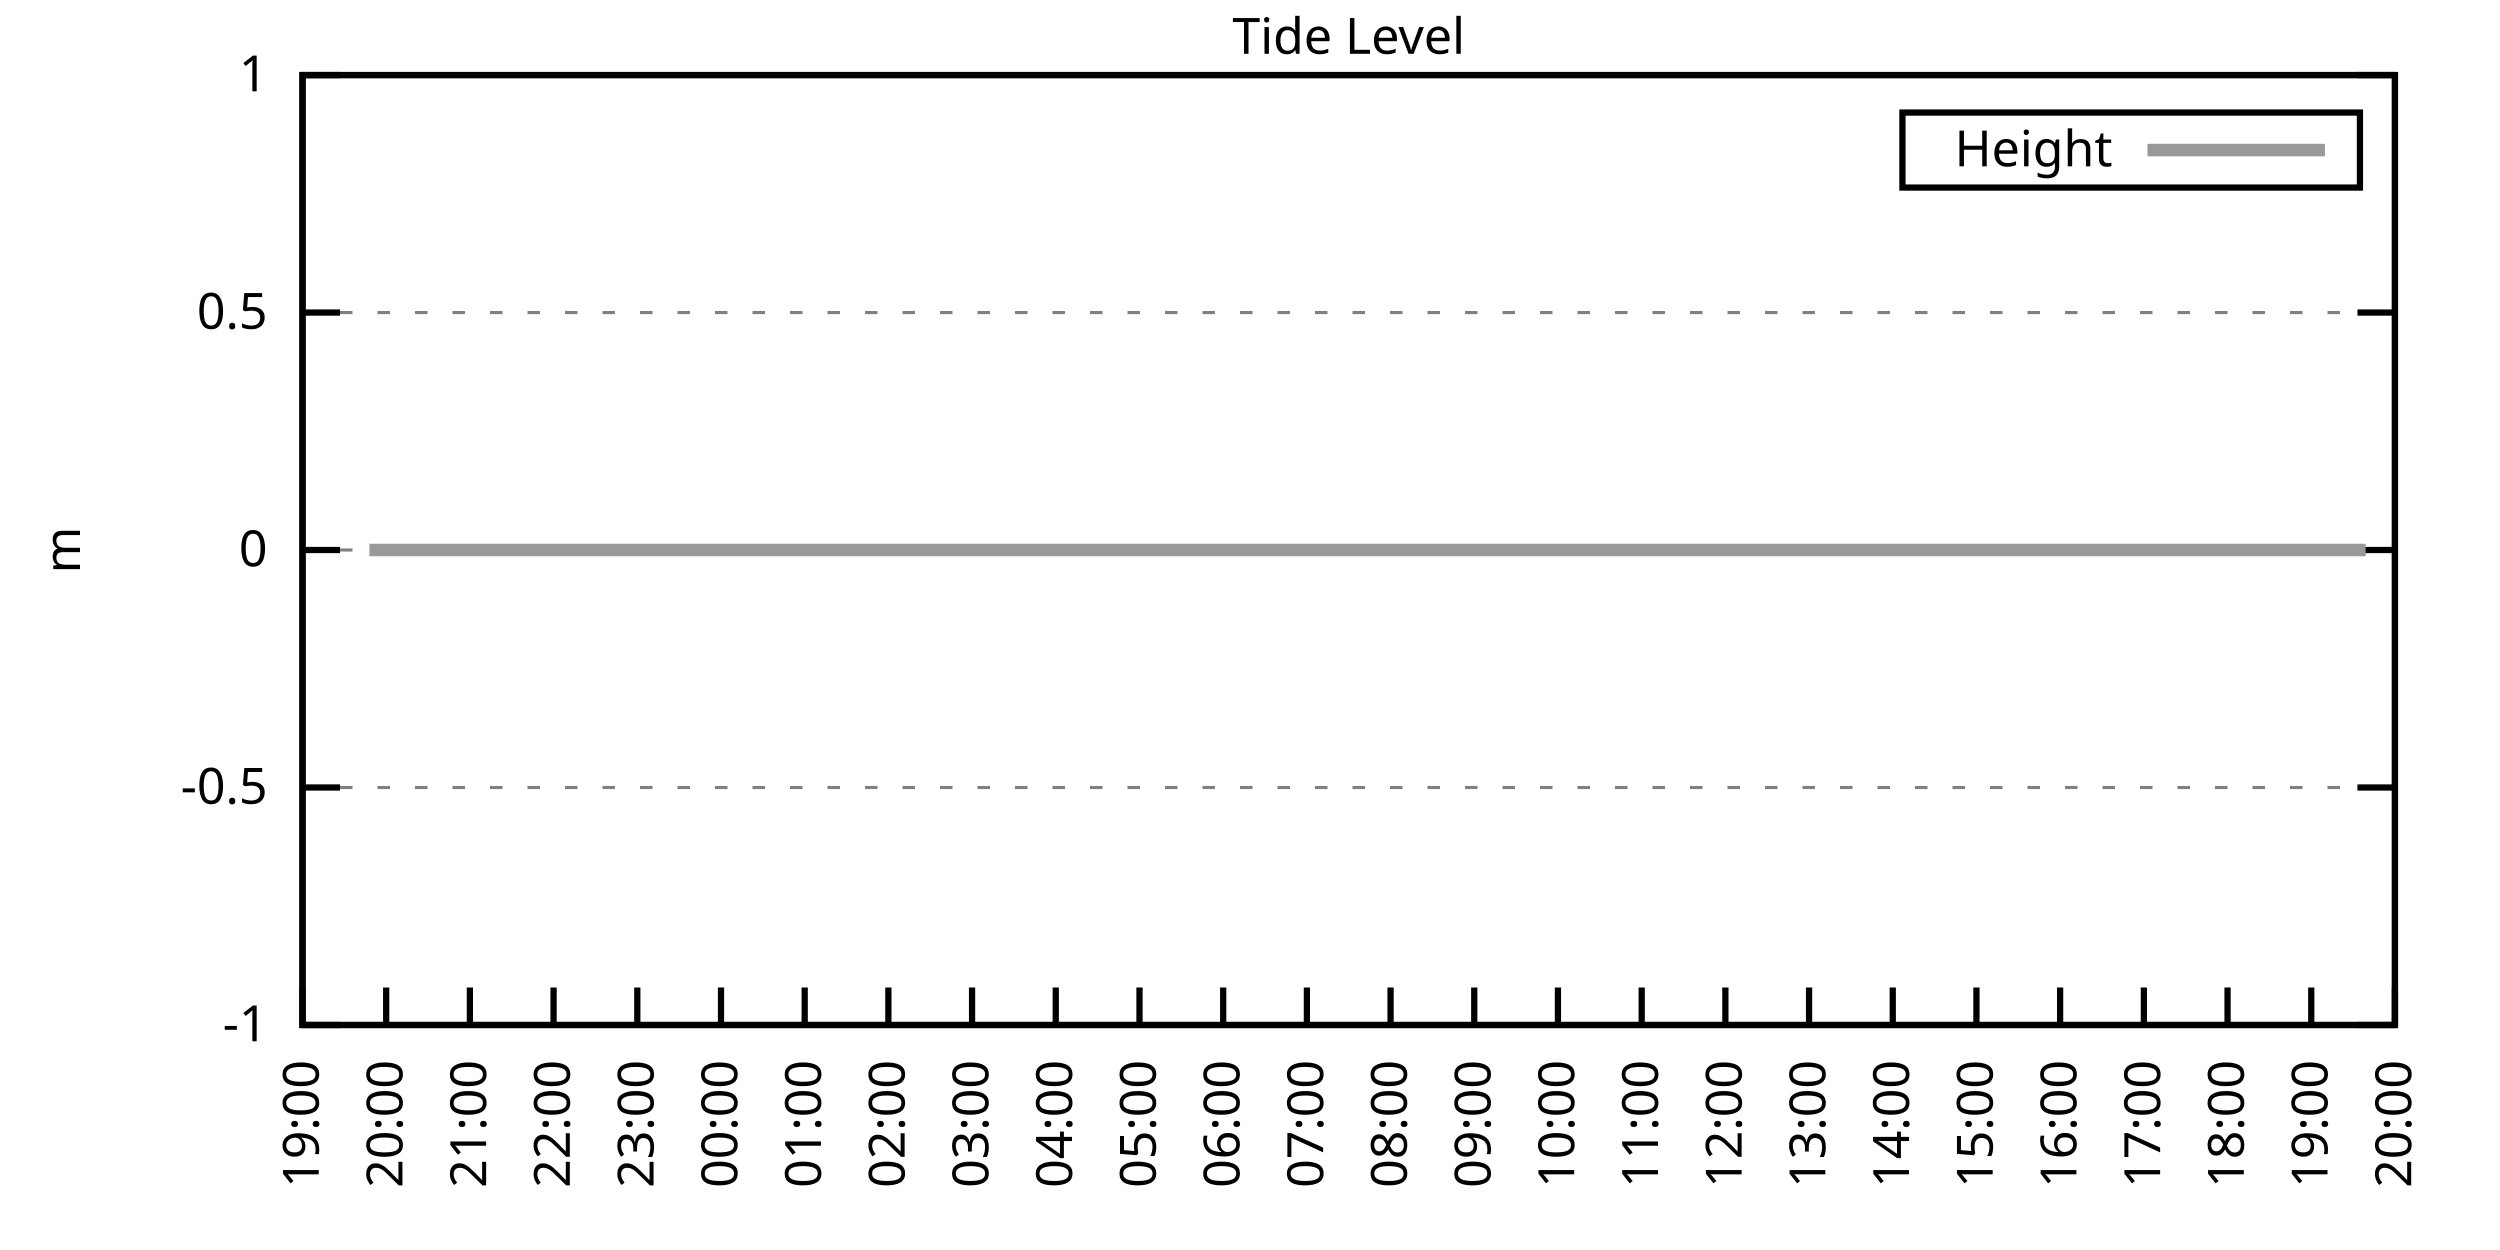
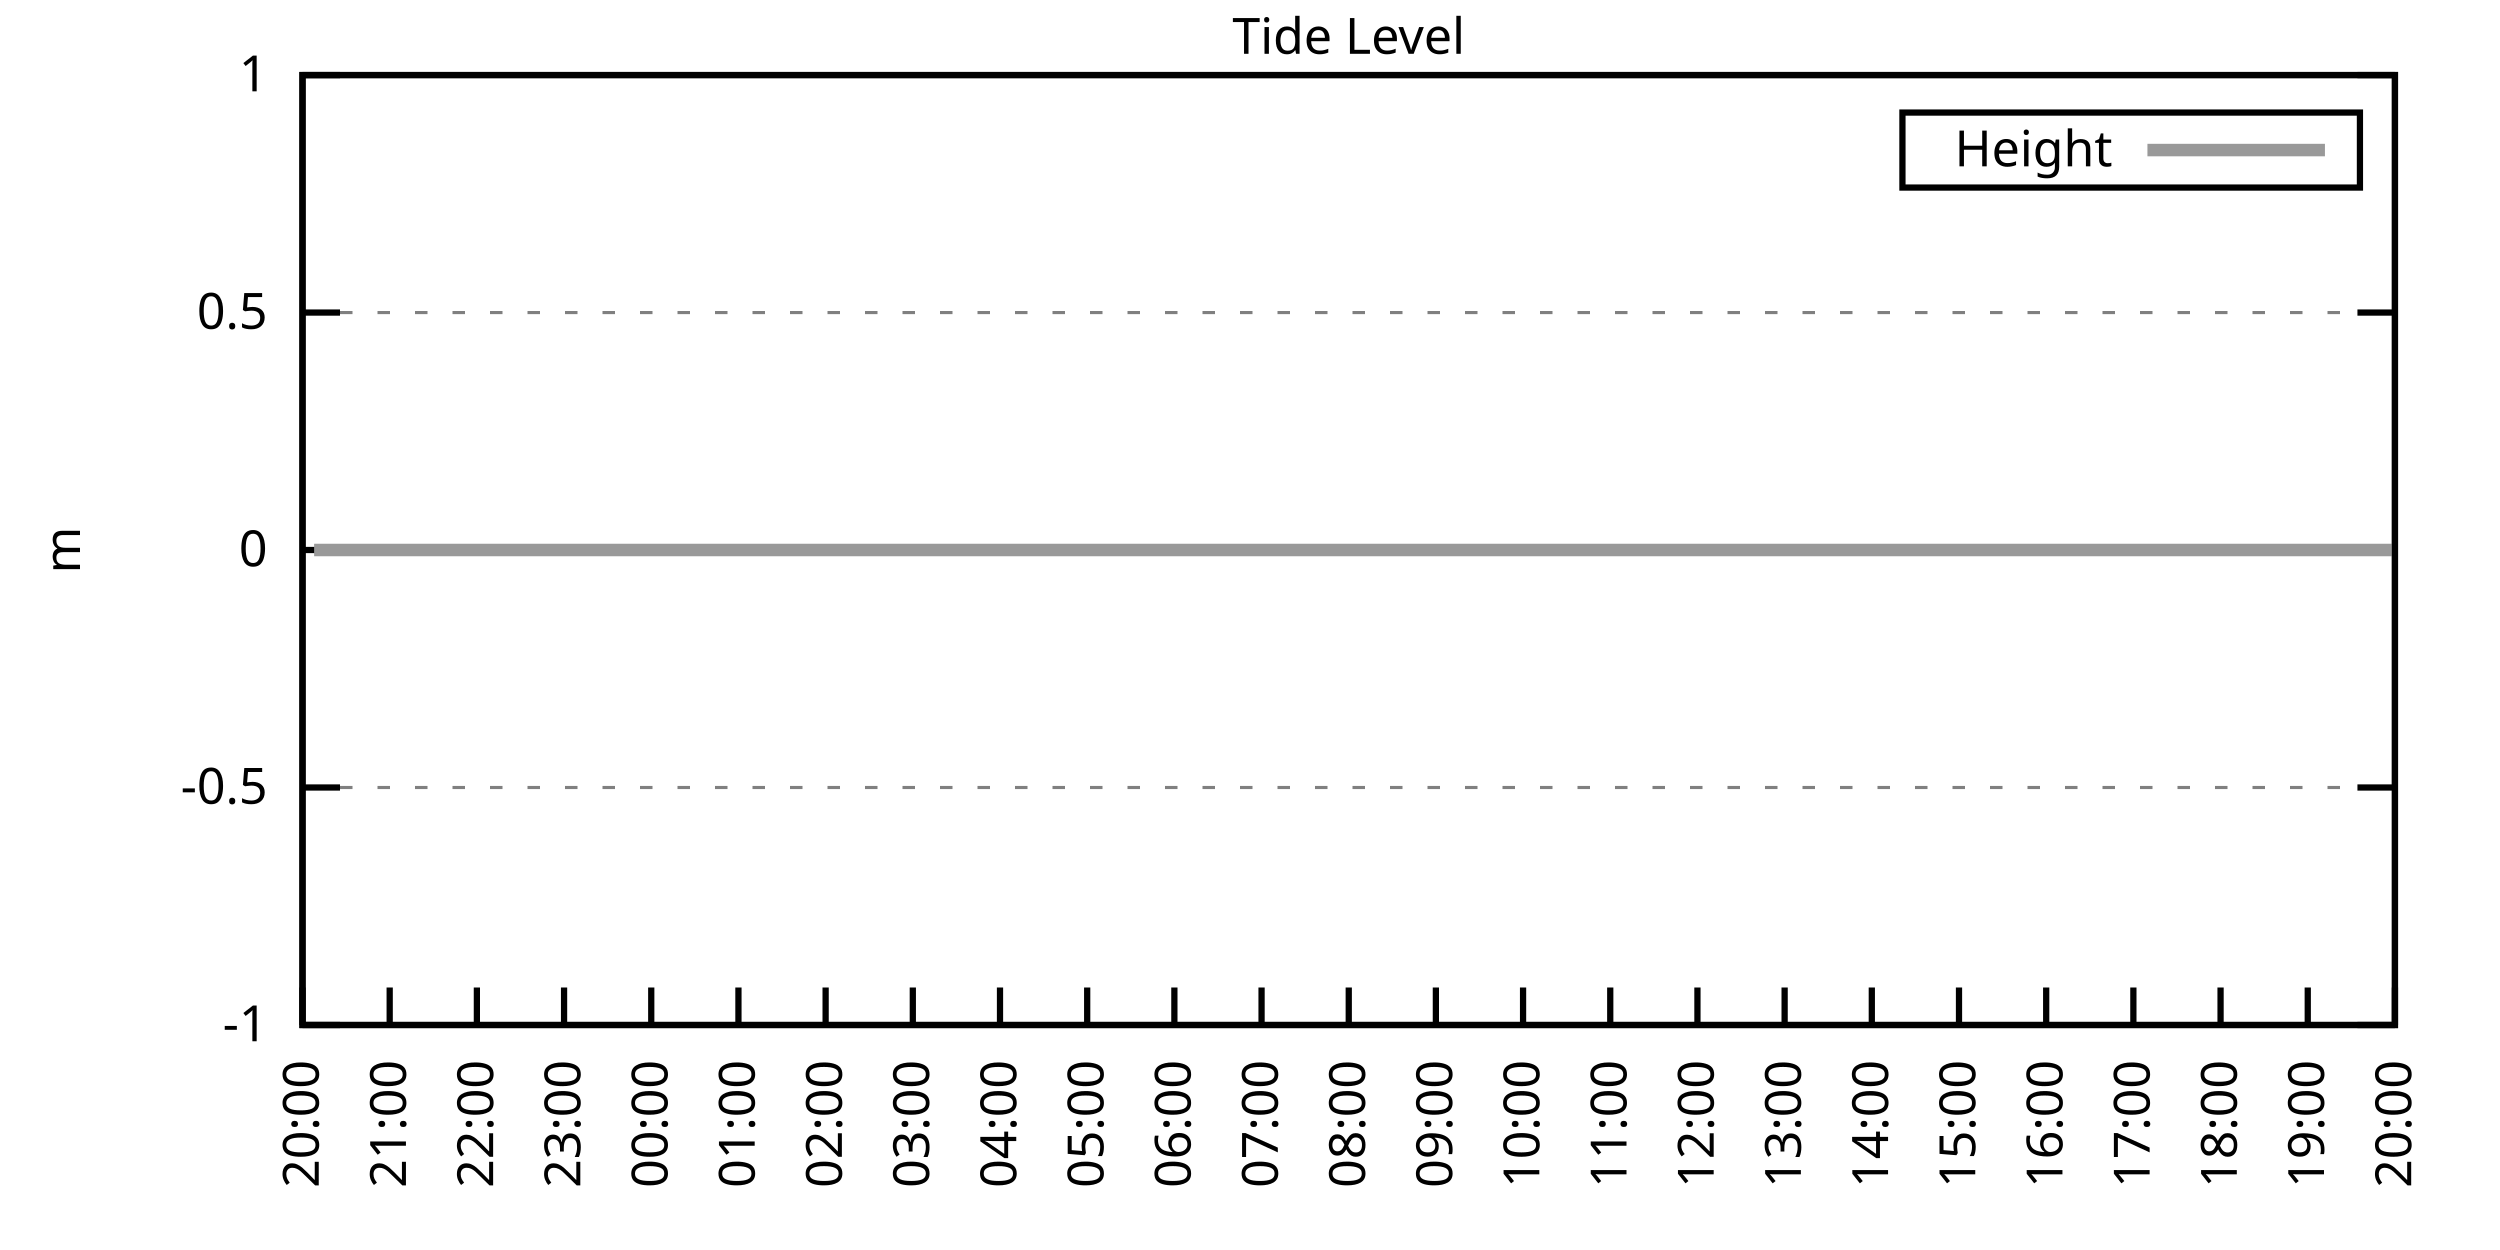
<svg xmlns="http://www.w3.org/2000/svg" xmlns:xlink="http://www.w3.org/1999/xlink" width="400" height="200" viewBox="0 0 400 200">
  <g id="gnuplot_canvas">
    <rect x="0" y="0" width="400" height="200" fill="none" />
    <defs>
      <circle id="gpDot" r="0.5" stroke-width="0.5" stroke="currentColor" />
      <path id="gpPt0" stroke-width="0.333" stroke="currentColor" d="M-1,0 h2 M0,-1 v2" />
      <path id="gpPt1" stroke-width="0.333" stroke="currentColor" d="M-1,-1 L1,1 M1,-1 L-1,1" />
      <path id="gpPt2" stroke-width="0.333" stroke="currentColor" d="M-1,0 L1,0 M0,-1 L0,1 M-1,-1 L1,1 M-1,1 L1,-1" />
      <rect id="gpPt3" stroke-width="0.333" stroke="currentColor" x="-1" y="-1" width="2" height="2" />
      <rect id="gpPt4" stroke-width="0.333" stroke="currentColor" fill="currentColor" x="-1" y="-1" width="2" height="2" />
      <circle id="gpPt5" stroke-width="0.333" stroke="currentColor" cx="0" cy="0" r="1" />
      <use xlink:href="#gpPt5" id="gpPt6" fill="currentColor" stroke="none" />
      <path id="gpPt7" stroke-width="0.333" stroke="currentColor" d="M0,-1.33 L-1.33,0.67 L1.33,0.67 z" />
      <use xlink:href="#gpPt7" id="gpPt8" fill="currentColor" stroke="none" />
      <use xlink:href="#gpPt7" id="gpPt9" stroke="currentColor" transform="rotate(180)" />
      <use xlink:href="#gpPt9" id="gpPt10" fill="currentColor" stroke="none" />
      <use xlink:href="#gpPt3" id="gpPt11" stroke="currentColor" transform="rotate(45)" />
      <use xlink:href="#gpPt11" id="gpPt12" fill="currentColor" stroke="none" />
      <path id="gpPt13" stroke-width="0.333" stroke="currentColor" d="M0,1.330 L1.265,0.411 L0.782,-1.067 L-0.782,-1.076 L-1.265,0.411 z" />
      <use xlink:href="#gpPt13" id="gpPt14" fill="currentColor" stroke="none" />
      <filter id="textbox" filterUnits="objectBoundingBox" x="0" y="0" height="1" width="1">
        <feFlood flood-color="white" flood-opacity="1" result="bgnd" />
        <feComposite in="SourceGraphic" in2="bgnd" operator="atop" />
      </filter>
      <filter id="greybox" filterUnits="objectBoundingBox" x="0" y="0" height="1" width="1">
        <feFlood flood-color="lightgrey" flood-opacity="1" result="grey" />
        <feComposite in="SourceGraphic" in2="grey" operator="atop" />
      </filter>
    </defs>
    <g fill="none" color="white" stroke="currentColor" stroke-width="1.00" stroke-linecap="butt" stroke-linejoin="miter">
</g>
    <g fill="none" color="black" stroke="currentColor" stroke-width="1.00" stroke-linecap="butt" stroke-linejoin="miter">
      <g stroke="none" shape-rendering="crispEdges">
        <polygon fill="rgb(255, 255, 255)" points="48.40,164.00 383.18,164.00 383.18,12.02 48.40,12.02 " />
      </g>
    </g>
    <g fill="none" color="black" stroke="currentColor" stroke-width="1.00" stroke-linecap="butt" stroke-linejoin="miter">
</g>
    <g fill="none" color="black" stroke="black" stroke-width="0.50" stroke-linecap="butt" stroke-linejoin="miter">
</g>
    <g fill="none" color="gray" stroke="currentColor" stroke-width="0.50" stroke-linecap="butt" stroke-linejoin="miter">
      <path stroke="gray" stroke-dasharray="2,4" class="gridline" d="M48.40,164.00 L383.19,164.00  " />
    </g>
    <g fill="none" color="gray" stroke="gray" stroke-width="1.00" stroke-linecap="butt" stroke-linejoin="miter">
</g>
    <g fill="none" color="black" stroke="currentColor" stroke-width="1.00" stroke-linecap="butt" stroke-linejoin="miter">
      <path stroke="black" d="M48.40,164.00 L54.40,164.00 M383.19,164.00 L377.19,164.00  " />
      <g transform="translate(42.80,166.60)" stroke="none" fill="black" font-family="Sans" font-size="8.00" text-anchor="end">
        <text>
          <tspan font-family="Sans">-1</tspan>
        </text>
      </g>
    </g>
    <g fill="none" color="black" stroke="currentColor" stroke-width="1.00" stroke-linecap="butt" stroke-linejoin="miter">
</g>
    <g fill="none" color="black" stroke="black" stroke-width="0.50" stroke-linecap="butt" stroke-linejoin="miter">
</g>
    <g fill="none" color="gray" stroke="currentColor" stroke-width="0.50" stroke-linecap="butt" stroke-linejoin="miter">
      <path stroke="gray" stroke-dasharray="2,4" class="gridline" d="M48.40,126.00 L383.19,126.00  " />
    </g>
    <g fill="none" color="gray" stroke="gray" stroke-width="1.00" stroke-linecap="butt" stroke-linejoin="miter">
</g>
    <g fill="none" color="black" stroke="currentColor" stroke-width="1.00" stroke-linecap="butt" stroke-linejoin="miter">
      <path stroke="black" d="M48.40,126.00 L54.40,126.00 M383.19,126.00 L377.19,126.00  " />
      <g transform="translate(42.80,128.60)" stroke="none" fill="black" font-family="Sans" font-size="8.00" text-anchor="end">
        <text>
          <tspan font-family="Sans">-0.5</tspan>
        </text>
      </g>
    </g>
    <g fill="none" color="black" stroke="currentColor" stroke-width="1.00" stroke-linecap="butt" stroke-linejoin="miter">
</g>
    <g fill="none" color="black" stroke="black" stroke-width="0.50" stroke-linecap="butt" stroke-linejoin="miter">
</g>
    <g fill="none" color="gray" stroke="currentColor" stroke-width="0.50" stroke-linecap="butt" stroke-linejoin="miter">
      <path stroke="gray" stroke-dasharray="2,4" class="gridline" d="M48.40,88.00 L383.19,88.00  " />
    </g>
    <g fill="none" color="gray" stroke="gray" stroke-width="1.00" stroke-linecap="butt" stroke-linejoin="miter">
</g>
    <g fill="none" color="black" stroke="currentColor" stroke-width="1.00" stroke-linecap="butt" stroke-linejoin="miter">
      <path stroke="black" d="M48.40,88.00 L54.40,88.00 M383.19,88.00 L377.19,88.00  " />
      <g transform="translate(42.80,90.60)" stroke="none" fill="black" font-family="Sans" font-size="8.00" text-anchor="end">
        <text>
          <tspan font-family="Sans"> 0</tspan>
        </text>
      </g>
    </g>
    <g fill="none" color="black" stroke="currentColor" stroke-width="1.00" stroke-linecap="butt" stroke-linejoin="miter">
</g>
    <g fill="none" color="black" stroke="black" stroke-width="0.50" stroke-linecap="butt" stroke-linejoin="miter">
</g>
    <g fill="none" color="gray" stroke="currentColor" stroke-width="0.50" stroke-linecap="butt" stroke-linejoin="miter">
      <path stroke="gray" stroke-dasharray="2,4" class="gridline" d="M48.40,50.01 L383.19,50.01  " />
    </g>
    <g fill="none" color="gray" stroke="gray" stroke-width="1.00" stroke-linecap="butt" stroke-linejoin="miter">
</g>
    <g fill="none" color="black" stroke="currentColor" stroke-width="1.00" stroke-linecap="butt" stroke-linejoin="miter">
      <path stroke="black" d="M48.40,50.01 L54.40,50.01 M383.19,50.01 L377.19,50.01  " />
      <g transform="translate(42.80,52.61)" stroke="none" fill="black" font-family="Sans" font-size="8.00" text-anchor="end">
        <text>
          <tspan font-family="Sans"> 0.5</tspan>
        </text>
      </g>
    </g>
    <g fill="none" color="black" stroke="currentColor" stroke-width="1.00" stroke-linecap="butt" stroke-linejoin="miter">
</g>
    <g fill="none" color="black" stroke="black" stroke-width="0.50" stroke-linecap="butt" stroke-linejoin="miter">
</g>
    <g fill="none" color="gray" stroke="currentColor" stroke-width="0.50" stroke-linecap="butt" stroke-linejoin="miter">
      <path stroke="gray" stroke-dasharray="2,4" class="gridline" d="M48.40,12.01 L383.19,12.01  " />
    </g>
    <g fill="none" color="gray" stroke="gray" stroke-width="1.00" stroke-linecap="butt" stroke-linejoin="miter">
</g>
    <g fill="none" color="black" stroke="currentColor" stroke-width="1.00" stroke-linecap="butt" stroke-linejoin="miter">
      <path stroke="black" d="M48.40,12.01 L54.40,12.01 M383.19,12.01 L377.19,12.01  " />
      <g transform="translate(42.80,14.61)" stroke="none" fill="black" font-family="Sans" font-size="8.00" text-anchor="end">
        <text>
          <tspan font-family="Sans"> 1</tspan>
        </text>
      </g>
    </g>
    <g fill="none" color="black" stroke="currentColor" stroke-width="1.00" stroke-linecap="butt" stroke-linejoin="miter">
      <path stroke="black" d="M48.40,164.00 L48.40,158.00  " />
      <g transform="translate(51.00,169.60) rotate(270.00)" stroke="none" fill="black" font-family="Sans" font-size="8.00" text-anchor="end">
        <text>
-           <tspan font-family="Sans">19:00</tspan>
-         </text>
-       </g>
-     </g>
-     <g fill="none" color="black" stroke="currentColor" stroke-width="1.00" stroke-linecap="butt" stroke-linejoin="miter">
-       <path stroke="black" d="M61.79,164.00 L61.79,158.00  " />
-       <g transform="translate(64.39,169.60) rotate(270.00)" stroke="none" fill="black" font-family="Sans" font-size="8.00" text-anchor="end">
-         <text>
          <tspan font-family="Sans">20:00</tspan>
        </text>
      </g>
    </g>
    <g fill="none" color="black" stroke="currentColor" stroke-width="1.00" stroke-linecap="butt" stroke-linejoin="miter">
-       <path stroke="black" d="M75.18,164.00 L75.18,158.00  " />
-       <g transform="translate(77.78,169.60) rotate(270.00)" stroke="none" fill="black" font-family="Sans" font-size="8.00" text-anchor="end">
+       <path stroke="black" d="M62.35,164.00 L62.35,158.00  " />
+       <g transform="translate(64.95,169.60) rotate(270.00)" stroke="none" fill="black" font-family="Sans" font-size="8.00" text-anchor="end">
        <text>
          <tspan font-family="Sans">21:00</tspan>
        </text>
      </g>
    </g>
    <g fill="none" color="black" stroke="currentColor" stroke-width="1.00" stroke-linecap="butt" stroke-linejoin="miter">
-       <path stroke="black" d="M88.57,164.00 L88.57,158.00  " />
-       <g transform="translate(91.17,169.60) rotate(270.00)" stroke="none" fill="black" font-family="Sans" font-size="8.00" text-anchor="end">
+       <path stroke="black" d="M76.30,164.00 L76.30,158.00  " />
+       <g transform="translate(78.90,169.60) rotate(270.00)" stroke="none" fill="black" font-family="Sans" font-size="8.00" text-anchor="end">
        <text>
          <tspan font-family="Sans">22:00</tspan>
        </text>
      </g>
    </g>
    <g fill="none" color="black" stroke="currentColor" stroke-width="1.00" stroke-linecap="butt" stroke-linejoin="miter">
-       <path stroke="black" d="M101.97,164.00 L101.97,158.00  " />
-       <g transform="translate(104.57,169.60) rotate(270.00)" stroke="none" fill="black" font-family="Sans" font-size="8.00" text-anchor="end">
+       <path stroke="black" d="M90.25,164.00 L90.25,158.00  " />
+       <g transform="translate(92.85,169.60) rotate(270.00)" stroke="none" fill="black" font-family="Sans" font-size="8.00" text-anchor="end">
        <text>
          <tspan font-family="Sans">23:00</tspan>
        </text>
      </g>
    </g>
    <g fill="none" color="black" stroke="currentColor" stroke-width="1.00" stroke-linecap="butt" stroke-linejoin="miter">
-       <path stroke="black" d="M115.36,164.00 L115.36,158.00  " />
-       <g transform="translate(117.96,169.60) rotate(270.00)" stroke="none" fill="black" font-family="Sans" font-size="8.00" text-anchor="end">
+       <path stroke="black" d="M104.20,164.00 L104.20,158.00  " />
+       <g transform="translate(106.80,169.60) rotate(270.00)" stroke="none" fill="black" font-family="Sans" font-size="8.00" text-anchor="end">
        <text>
          <tspan font-family="Sans">00:00</tspan>
        </text>
      </g>
    </g>
    <g fill="none" color="black" stroke="currentColor" stroke-width="1.00" stroke-linecap="butt" stroke-linejoin="miter">
-       <path stroke="black" d="M128.75,164.00 L128.75,158.00  " />
-       <g transform="translate(131.35,169.60) rotate(270.00)" stroke="none" fill="black" font-family="Sans" font-size="8.00" text-anchor="end">
+       <path stroke="black" d="M118.15,164.00 L118.15,158.00  " />
+       <g transform="translate(120.75,169.60) rotate(270.00)" stroke="none" fill="black" font-family="Sans" font-size="8.00" text-anchor="end">
        <text>
          <tspan font-family="Sans">01:00</tspan>
        </text>
      </g>
    </g>
    <g fill="none" color="black" stroke="currentColor" stroke-width="1.00" stroke-linecap="butt" stroke-linejoin="miter">
-       <path stroke="black" d="M142.14,164.00 L142.14,158.00  " />
-       <g transform="translate(144.74,169.60) rotate(270.00)" stroke="none" fill="black" font-family="Sans" font-size="8.00" text-anchor="end">
+       <path stroke="black" d="M132.10,164.00 L132.10,158.00  " />
+       <g transform="translate(134.70,169.60) rotate(270.00)" stroke="none" fill="black" font-family="Sans" font-size="8.00" text-anchor="end">
        <text>
          <tspan font-family="Sans">02:00</tspan>
        </text>
      </g>
    </g>
    <g fill="none" color="black" stroke="currentColor" stroke-width="1.00" stroke-linecap="butt" stroke-linejoin="miter">
-       <path stroke="black" d="M155.53,164.00 L155.53,158.00  " />
-       <g transform="translate(158.13,169.60) rotate(270.00)" stroke="none" fill="black" font-family="Sans" font-size="8.00" text-anchor="end">
+       <path stroke="black" d="M146.05,164.00 L146.05,158.00  " />
+       <g transform="translate(148.65,169.60) rotate(270.00)" stroke="none" fill="black" font-family="Sans" font-size="8.00" text-anchor="end">
        <text>
          <tspan font-family="Sans">03:00</tspan>
        </text>
      </g>
    </g>
    <g fill="none" color="black" stroke="currentColor" stroke-width="1.00" stroke-linecap="butt" stroke-linejoin="miter">
-       <path stroke="black" d="M168.92,164.00 L168.92,158.00  " />
-       <g transform="translate(171.52,169.60) rotate(270.00)" stroke="none" fill="black" font-family="Sans" font-size="8.00" text-anchor="end">
+       <path stroke="black" d="M160.00,164.00 L160.00,158.00  " />
+       <g transform="translate(162.60,169.60) rotate(270.00)" stroke="none" fill="black" font-family="Sans" font-size="8.00" text-anchor="end">
        <text>
          <tspan font-family="Sans">04:00</tspan>
        </text>
      </g>
    </g>
    <g fill="none" color="black" stroke="currentColor" stroke-width="1.00" stroke-linecap="butt" stroke-linejoin="miter">
-       <path stroke="black" d="M182.32,164.00 L182.32,158.00  " />
-       <g transform="translate(184.92,169.60) rotate(270.00)" stroke="none" fill="black" font-family="Sans" font-size="8.00" text-anchor="end">
+       <path stroke="black" d="M173.95,164.00 L173.95,158.00  " />
+       <g transform="translate(176.55,169.60) rotate(270.00)" stroke="none" fill="black" font-family="Sans" font-size="8.00" text-anchor="end">
        <text>
          <tspan font-family="Sans">05:00</tspan>
        </text>
      </g>
    </g>
    <g fill="none" color="black" stroke="currentColor" stroke-width="1.00" stroke-linecap="butt" stroke-linejoin="miter">
-       <path stroke="black" d="M195.71,164.00 L195.71,158.00  " />
-       <g transform="translate(198.31,169.60) rotate(270.00)" stroke="none" fill="black" font-family="Sans" font-size="8.00" text-anchor="end">
+       <path stroke="black" d="M187.90,164.00 L187.90,158.00  " />
+       <g transform="translate(190.50,169.60) rotate(270.00)" stroke="none" fill="black" font-family="Sans" font-size="8.00" text-anchor="end">
        <text>
          <tspan font-family="Sans">06:00</tspan>
        </text>
      </g>
    </g>
    <g fill="none" color="black" stroke="currentColor" stroke-width="1.00" stroke-linecap="butt" stroke-linejoin="miter">
-       <path stroke="black" d="M209.10,164.00 L209.10,158.00  " />
-       <g transform="translate(211.70,169.60) rotate(270.00)" stroke="none" fill="black" font-family="Sans" font-size="8.00" text-anchor="end">
+       <path stroke="black" d="M201.85,164.00 L201.85,158.00  " />
+       <g transform="translate(204.45,169.60) rotate(270.00)" stroke="none" fill="black" font-family="Sans" font-size="8.00" text-anchor="end">
        <text>
          <tspan font-family="Sans">07:00</tspan>
        </text>
      </g>
    </g>
    <g fill="none" color="black" stroke="currentColor" stroke-width="1.00" stroke-linecap="butt" stroke-linejoin="miter">
-       <path stroke="black" d="M222.49,164.00 L222.49,158.00  " />
-       <g transform="translate(225.09,169.60) rotate(270.00)" stroke="none" fill="black" font-family="Sans" font-size="8.00" text-anchor="end">
+       <path stroke="black" d="M215.80,164.00 L215.80,158.00  " />
+       <g transform="translate(218.40,169.60) rotate(270.00)" stroke="none" fill="black" font-family="Sans" font-size="8.00" text-anchor="end">
        <text>
          <tspan font-family="Sans">08:00</tspan>
        </text>
      </g>
    </g>
    <g fill="none" color="black" stroke="currentColor" stroke-width="1.00" stroke-linecap="butt" stroke-linejoin="miter">
-       <path stroke="black" d="M235.88,164.00 L235.88,158.00  " />
-       <g transform="translate(238.48,169.60) rotate(270.00)" stroke="none" fill="black" font-family="Sans" font-size="8.00" text-anchor="end">
+       <path stroke="black" d="M229.74,164.00 L229.74,158.00  " />
+       <g transform="translate(232.34,169.60) rotate(270.00)" stroke="none" fill="black" font-family="Sans" font-size="8.00" text-anchor="end">
        <text>
          <tspan font-family="Sans">09:00</tspan>
        </text>
      </g>
    </g>
    <g fill="none" color="black" stroke="currentColor" stroke-width="1.00" stroke-linecap="butt" stroke-linejoin="miter">
-       <path stroke="black" d="M249.27,164.00 L249.27,158.00  " />
-       <g transform="translate(251.87,169.60) rotate(270.00)" stroke="none" fill="black" font-family="Sans" font-size="8.00" text-anchor="end">
+       <path stroke="black" d="M243.69,164.00 L243.69,158.00  " />
+       <g transform="translate(246.29,169.60) rotate(270.00)" stroke="none" fill="black" font-family="Sans" font-size="8.00" text-anchor="end">
        <text>
          <tspan font-family="Sans">10:00</tspan>
        </text>
      </g>
    </g>
    <g fill="none" color="black" stroke="currentColor" stroke-width="1.00" stroke-linecap="butt" stroke-linejoin="miter">
-       <path stroke="black" d="M262.67,164.00 L262.67,158.00  " />
-       <g transform="translate(265.27,169.60) rotate(270.00)" stroke="none" fill="black" font-family="Sans" font-size="8.00" text-anchor="end">
+       <path stroke="black" d="M257.64,164.00 L257.64,158.00  " />
+       <g transform="translate(260.24,169.60) rotate(270.00)" stroke="none" fill="black" font-family="Sans" font-size="8.00" text-anchor="end">
        <text>
          <tspan font-family="Sans">11:00</tspan>
        </text>
      </g>
    </g>
    <g fill="none" color="black" stroke="currentColor" stroke-width="1.00" stroke-linecap="butt" stroke-linejoin="miter">
-       <path stroke="black" d="M276.06,164.00 L276.06,158.00  " />
-       <g transform="translate(278.66,169.60) rotate(270.00)" stroke="none" fill="black" font-family="Sans" font-size="8.00" text-anchor="end">
+       <path stroke="black" d="M271.59,164.00 L271.59,158.00  " />
+       <g transform="translate(274.19,169.60) rotate(270.00)" stroke="none" fill="black" font-family="Sans" font-size="8.00" text-anchor="end">
        <text>
          <tspan font-family="Sans">12:00</tspan>
        </text>
      </g>
    </g>
    <g fill="none" color="black" stroke="currentColor" stroke-width="1.00" stroke-linecap="butt" stroke-linejoin="miter">
-       <path stroke="black" d="M289.45,164.00 L289.45,158.00  " />
-       <g transform="translate(292.05,169.60) rotate(270.00)" stroke="none" fill="black" font-family="Sans" font-size="8.00" text-anchor="end">
+       <path stroke="black" d="M285.54,164.00 L285.54,158.00  " />
+       <g transform="translate(288.14,169.60) rotate(270.00)" stroke="none" fill="black" font-family="Sans" font-size="8.00" text-anchor="end">
        <text>
          <tspan font-family="Sans">13:00</tspan>
        </text>
      </g>
    </g>
    <g fill="none" color="black" stroke="currentColor" stroke-width="1.00" stroke-linecap="butt" stroke-linejoin="miter">
-       <path stroke="black" d="M302.84,164.00 L302.84,158.00  " />
-       <g transform="translate(305.44,169.60) rotate(270.00)" stroke="none" fill="black" font-family="Sans" font-size="8.00" text-anchor="end">
+       <path stroke="black" d="M299.49,164.00 L299.49,158.00  " />
+       <g transform="translate(302.09,169.60) rotate(270.00)" stroke="none" fill="black" font-family="Sans" font-size="8.00" text-anchor="end">
        <text>
          <tspan font-family="Sans">14:00</tspan>
        </text>
      </g>
    </g>
    <g fill="none" color="black" stroke="currentColor" stroke-width="1.00" stroke-linecap="butt" stroke-linejoin="miter">
-       <path stroke="black" d="M316.23,164.00 L316.23,158.00  " />
-       <g transform="translate(318.83,169.60) rotate(270.00)" stroke="none" fill="black" font-family="Sans" font-size="8.00" text-anchor="end">
+       <path stroke="black" d="M313.44,164.00 L313.44,158.00  " />
+       <g transform="translate(316.04,169.60) rotate(270.00)" stroke="none" fill="black" font-family="Sans" font-size="8.00" text-anchor="end">
        <text>
          <tspan font-family="Sans">15:00</tspan>
        </text>
      </g>
    </g>
    <g fill="none" color="black" stroke="currentColor" stroke-width="1.00" stroke-linecap="butt" stroke-linejoin="miter">
-       <path stroke="black" d="M329.62,164.00 L329.62,158.00  " />
-       <g transform="translate(332.22,169.60) rotate(270.00)" stroke="none" fill="black" font-family="Sans" font-size="8.00" text-anchor="end">
+       <path stroke="black" d="M327.39,164.00 L327.39,158.00  " />
+       <g transform="translate(329.99,169.60) rotate(270.00)" stroke="none" fill="black" font-family="Sans" font-size="8.00" text-anchor="end">
        <text>
          <tspan font-family="Sans">16:00</tspan>
        </text>
      </g>
    </g>
    <g fill="none" color="black" stroke="currentColor" stroke-width="1.00" stroke-linecap="butt" stroke-linejoin="miter">
-       <path stroke="black" d="M343.02,164.00 L343.02,158.00  " />
-       <g transform="translate(345.62,169.60) rotate(270.00)" stroke="none" fill="black" font-family="Sans" font-size="8.00" text-anchor="end">
+       <path stroke="black" d="M341.34,164.00 L341.34,158.00  " />
+       <g transform="translate(343.94,169.60) rotate(270.00)" stroke="none" fill="black" font-family="Sans" font-size="8.00" text-anchor="end">
        <text>
          <tspan font-family="Sans">17:00</tspan>
        </text>
      </g>
    </g>
    <g fill="none" color="black" stroke="currentColor" stroke-width="1.00" stroke-linecap="butt" stroke-linejoin="miter">
-       <path stroke="black" d="M356.41,164.00 L356.41,158.00  " />
-       <g transform="translate(359.01,169.60) rotate(270.00)" stroke="none" fill="black" font-family="Sans" font-size="8.00" text-anchor="end">
+       <path stroke="black" d="M355.29,164.00 L355.29,158.00  " />
+       <g transform="translate(357.89,169.60) rotate(270.00)" stroke="none" fill="black" font-family="Sans" font-size="8.00" text-anchor="end">
        <text>
          <tspan font-family="Sans">18:00</tspan>
        </text>
      </g>
    </g>
    <g fill="none" color="black" stroke="currentColor" stroke-width="1.00" stroke-linecap="butt" stroke-linejoin="miter">
-       <path stroke="black" d="M369.80,164.00 L369.80,158.00  " />
-       <g transform="translate(372.40,169.60) rotate(270.00)" stroke="none" fill="black" font-family="Sans" font-size="8.00" text-anchor="end">
+       <path stroke="black" d="M369.24,164.00 L369.24,158.00  " />
+       <g transform="translate(371.84,169.60) rotate(270.00)" stroke="none" fill="black" font-family="Sans" font-size="8.00" text-anchor="end">
        <text>
          <tspan font-family="Sans">19:00</tspan>
        </text>
      </g>
    </g>
    <g fill="none" color="black" stroke="currentColor" stroke-width="1.00" stroke-linecap="butt" stroke-linejoin="miter">
      <path stroke="black" d="M383.19,164.00 L383.19,158.00  " />
      <g transform="translate(385.79,169.60) rotate(270.00)" stroke="none" fill="black" font-family="Sans" font-size="8.00" text-anchor="end">
        <text>
          <tspan font-family="Sans">20:00</tspan>
        </text>
      </g>
    </g>
    <g fill="none" color="black" stroke="currentColor" stroke-width="1.00" stroke-linecap="butt" stroke-linejoin="miter">
</g>
    <g fill="none" color="black" stroke="currentColor" stroke-width="1.00" stroke-linecap="butt" stroke-linejoin="miter">
      <path stroke="black" d="M48.40,12.01 L48.40,164.00 L383.19,164.00 L383.19,12.01 L48.40,12.01 Z  " />
    </g>
    <g fill="none" color="black" stroke="currentColor" stroke-width="1.00" stroke-linecap="butt" stroke-linejoin="miter">
</g>
    <g fill="none" color="black" stroke="currentColor" stroke-width="1.00" stroke-linecap="butt" stroke-linejoin="miter">
      <path stroke="black" d="M304.39,30.01 L304.39,18.01 L377.59,18.01 L377.59,30.01 L304.39,30.01 Z  " />
    </g>
    <g id="Tide_level_plot_1">
      <g fill="none" color="white" stroke="black" stroke-width="2.00" stroke-linecap="butt" stroke-linejoin="miter">
</g>
      <g fill="none" color="black" stroke="currentColor" stroke-width="2.00" stroke-linecap="butt" stroke-linejoin="miter">
        <g transform="translate(337.99,26.61)" stroke="none" fill="black" font-family="Sans" font-size="8.00" text-anchor="end">
          <text>
            <tspan font-family="Sans">Height</tspan>
          </text>
        </g>
      </g>
      <g fill="none" color="black" stroke="currentColor" stroke-width="2.00" stroke-linecap="butt" stroke-linejoin="miter">
-         <path stroke="rgb(153, 153, 153)" d="M343.59,24.01 L371.99,24.01 M59.11,88.00 L61.35,88.00 L63.58,88.00 L66.03,88.00 L67.82,88.00 L70.27,88.00   L72.28,88.00 L74.74,88.00 L76.97,88.00 L79.42,88.00 L81.43,88.00 L83.66,88.00 L85.90,88.00 L88.35,88.00   L90.58,88.00 L92.59,88.00 L94.82,88.00 L97.28,88.00 L99.29,88.00 L101.07,88.00 L103.75,88.00 L105.76,88.00   L108.22,88.00 L110.45,88.00 L112.68,88.00 L115.13,88.00 L117.14,88.00 L119.60,88.00 L121.61,88.00 L123.84,88.00   L125.85,88.00 L128.53,88.00 L130.31,88.00 L132.77,88.00 L135.22,88.00 L137.45,88.00 L139.24,88.00 L141.92,88.00   L144.15,88.00 L146.16,88.00 L148.61,88.00 L150.85,88.00 L152.85,88.00 L154.86,88.00 L157.32,88.00 L159.33,88.00   L161.78,88.00 L164.01,88.00 L166.47,88.00 L168.48,88.00 L170.71,88.00 L172.94,88.00 L174.95,88.00 L177.41,88.00   L179.41,88.00 L181.87,88.00 L184.32,88.00 L186.11,88.00 L188.57,88.00 L190.80,88.00 L193.03,88.00 L195.26,88.00   L197.72,88.00 L199.73,88.00 L201.96,88.00 L204.41,88.00 L206.64,88.00 L208.43,88.00 L210.88,88.00 L213.12,88.00   L215.35,88.00 L217.80,88.00 L219.81,88.00 L221.82,88.00 L224.28,88.00 L226.73,88.00 L228.74,88.00 L231.20,88.00   L233.43,88.00 L235.66,88.00 L237.67,88.00 L239.90,88.00 L242.13,88.00 L244.36,88.00 L246.60,88.00 L248.83,88.00   L250.84,88.00 L253.29,88.00 L255.52,88.00 L257.53,88.00 L260.21,88.00 L262.44,88.00 L264.45,88.00 L266.68,88.00   L268.92,88.00 L271.37,88.00 L273.60,88.00 L275.83,88.00 L278.07,88.00 L279.85,88.00 L282.31,88.00 L284.76,88.00   L286.99,88.00 L289.00,88.00 L291.23,88.00 L293.69,88.00 L295.92,88.00 L297.71,88.00 L300.16,88.00 L302.39,88.00   L304.85,88.00 L307.08,88.00 L309.09,88.00 L311.54,88.00 L313.55,88.00 L315.79,88.00 L318.24,88.00 L320.47,88.00   L322.48,88.00 L324.71,88.00 L326.95,88.00 L328.95,88.00 L331.41,88.00 L333.64,88.00 L335.87,88.00 L338.10,88.00   L340.34,88.00 L342.57,88.00 L344.58,88.00 L347.26,88.00 L349.26,88.00 L351.72,88.00 L353.51,88.00 L355.96,88.00   L358.19,88.00 L360.42,88.00 L362.66,88.00 L364.89,88.00 L367.12,88.00 L369.35,88.00 L371.58,88.00 L374.04,88.00   L376.05,88.00 L378.50,88.00  " />
+         <path stroke="rgb(153, 153, 153)" d="M343.59,24.01 L371.99,24.01 M50.26,88.00 L52.82,88.00 L54.68,88.00 L57.23,88.00 L59.33,88.00 L61.88,88.00   L64.21,88.00 L66.77,88.00 L68.86,88.00 L71.18,88.00 L73.51,88.00 L76.07,88.00 L78.39,88.00 L80.48,88.00   L82.81,88.00 L85.37,88.00 L87.46,88.00 L89.32,88.00 L92.11,88.00 L94.20,88.00 L96.76,88.00 L99.08,88.00   L101.41,88.00 L103.97,88.00 L106.06,88.00 L108.62,88.00 L110.71,88.00 L113.03,88.00 L115.13,88.00 L117.92,88.00   L119.78,88.00 L122.33,88.00 L124.89,88.00 L127.22,88.00 L129.08,88.00 L131.87,88.00 L134.19,88.00 L136.28,88.00   L138.84,88.00 L141.16,88.00 L143.26,88.00 L145.35,88.00 L147.91,88.00 L150.00,88.00 L152.56,88.00 L154.88,88.00   L157.44,88.00 L159.53,88.00 L161.86,88.00 L164.18,88.00 L166.27,88.00 L168.83,88.00 L170.92,88.00 L173.48,88.00   L176.04,88.00 L177.90,88.00 L180.46,88.00 L182.78,88.00 L185.11,88.00 L187.43,88.00 L189.99,88.00 L192.08,88.00   L194.41,88.00 L196.96,88.00 L199.29,88.00 L201.15,88.00 L203.71,88.00 L206.03,88.00 L208.36,88.00 L210.91,88.00   L213.01,88.00 L215.10,88.00 L217.65,88.00 L220.21,88.00 L222.30,88.00 L224.86,88.00 L227.19,88.00 L229.51,88.00   L231.60,88.00 L233.93,88.00 L236.25,88.00 L238.58,88.00 L240.90,88.00 L243.23,88.00 L245.32,88.00 L247.88,88.00   L250.20,88.00 L252.30,88.00 L255.09,88.00 L257.41,88.00 L259.50,88.00 L261.83,88.00 L264.15,88.00 L266.71,88.00   L269.04,88.00 L271.36,88.00 L273.69,88.00 L275.55,88.00 L278.10,88.00 L280.66,88.00 L282.99,88.00 L285.08,88.00   L287.40,88.00 L289.96,88.00 L292.29,88.00 L294.15,88.00 L296.70,88.00 L299.03,88.00 L301.58,88.00 L303.91,88.00   L306.00,88.00 L308.56,88.00 L310.65,88.00 L312.98,88.00 L315.53,88.00 L317.86,88.00 L319.95,88.00 L322.28,88.00   L324.60,88.00 L326.69,88.00 L329.25,88.00 L331.58,88.00 L333.90,88.00 L336.23,88.00 L338.55,88.00 L340.88,88.00   L342.97,88.00 L345.76,88.00 L347.85,88.00 L350.41,88.00 L352.27,88.00 L354.83,88.00 L357.15,88.00 L359.48,88.00   L361.80,88.00 L364.13,88.00 L366.45,88.00 L368.78,88.00 L371.10,88.00 L373.66,88.00 L375.75,88.00 L378.31,88.00   L380.40,88.00 L382.96,88.00  " />
      </g>
    </g>
    <g fill="none" color="black" stroke="currentColor" stroke-width="2.00" stroke-linecap="butt" stroke-linejoin="miter">
</g>
    <g fill="none" color="black" stroke="black" stroke-width="1.00" stroke-linecap="butt" stroke-linejoin="miter">
</g>
    <g fill="none" color="black" stroke="currentColor" stroke-width="1.00" stroke-linecap="butt" stroke-linejoin="miter">
      <path stroke="black" d="M48.40,12.01 L48.40,164.00 L383.19,164.00 L383.19,12.01 L48.40,12.01 Z  " />
      <g transform="translate(12.80,88.01) rotate(270.00)" stroke="none" fill="black" font-family="Sans" font-size="8.00" text-anchor="middle">
        <text>
          <tspan font-family="Sans">m</tspan>
        </text>
      </g>
    </g>
    <g fill="none" color="black" stroke="currentColor" stroke-width="1.00" stroke-linecap="butt" stroke-linejoin="miter">
</g>
    <g fill="none" color="black" stroke="currentColor" stroke-width="1.00" stroke-linecap="butt" stroke-linejoin="miter">
      <g transform="translate(215.79,8.61)" stroke="none" fill="black" font-family="Sans" font-size="8.00" text-anchor="middle">
        <text>
          <tspan font-family="Sans">Tide Level</tspan>
        </text>
      </g>
    </g>
    <g fill="none" color="black" stroke="currentColor" stroke-width="1.00" stroke-linecap="butt" stroke-linejoin="miter">
</g>
  </g>
</svg>
